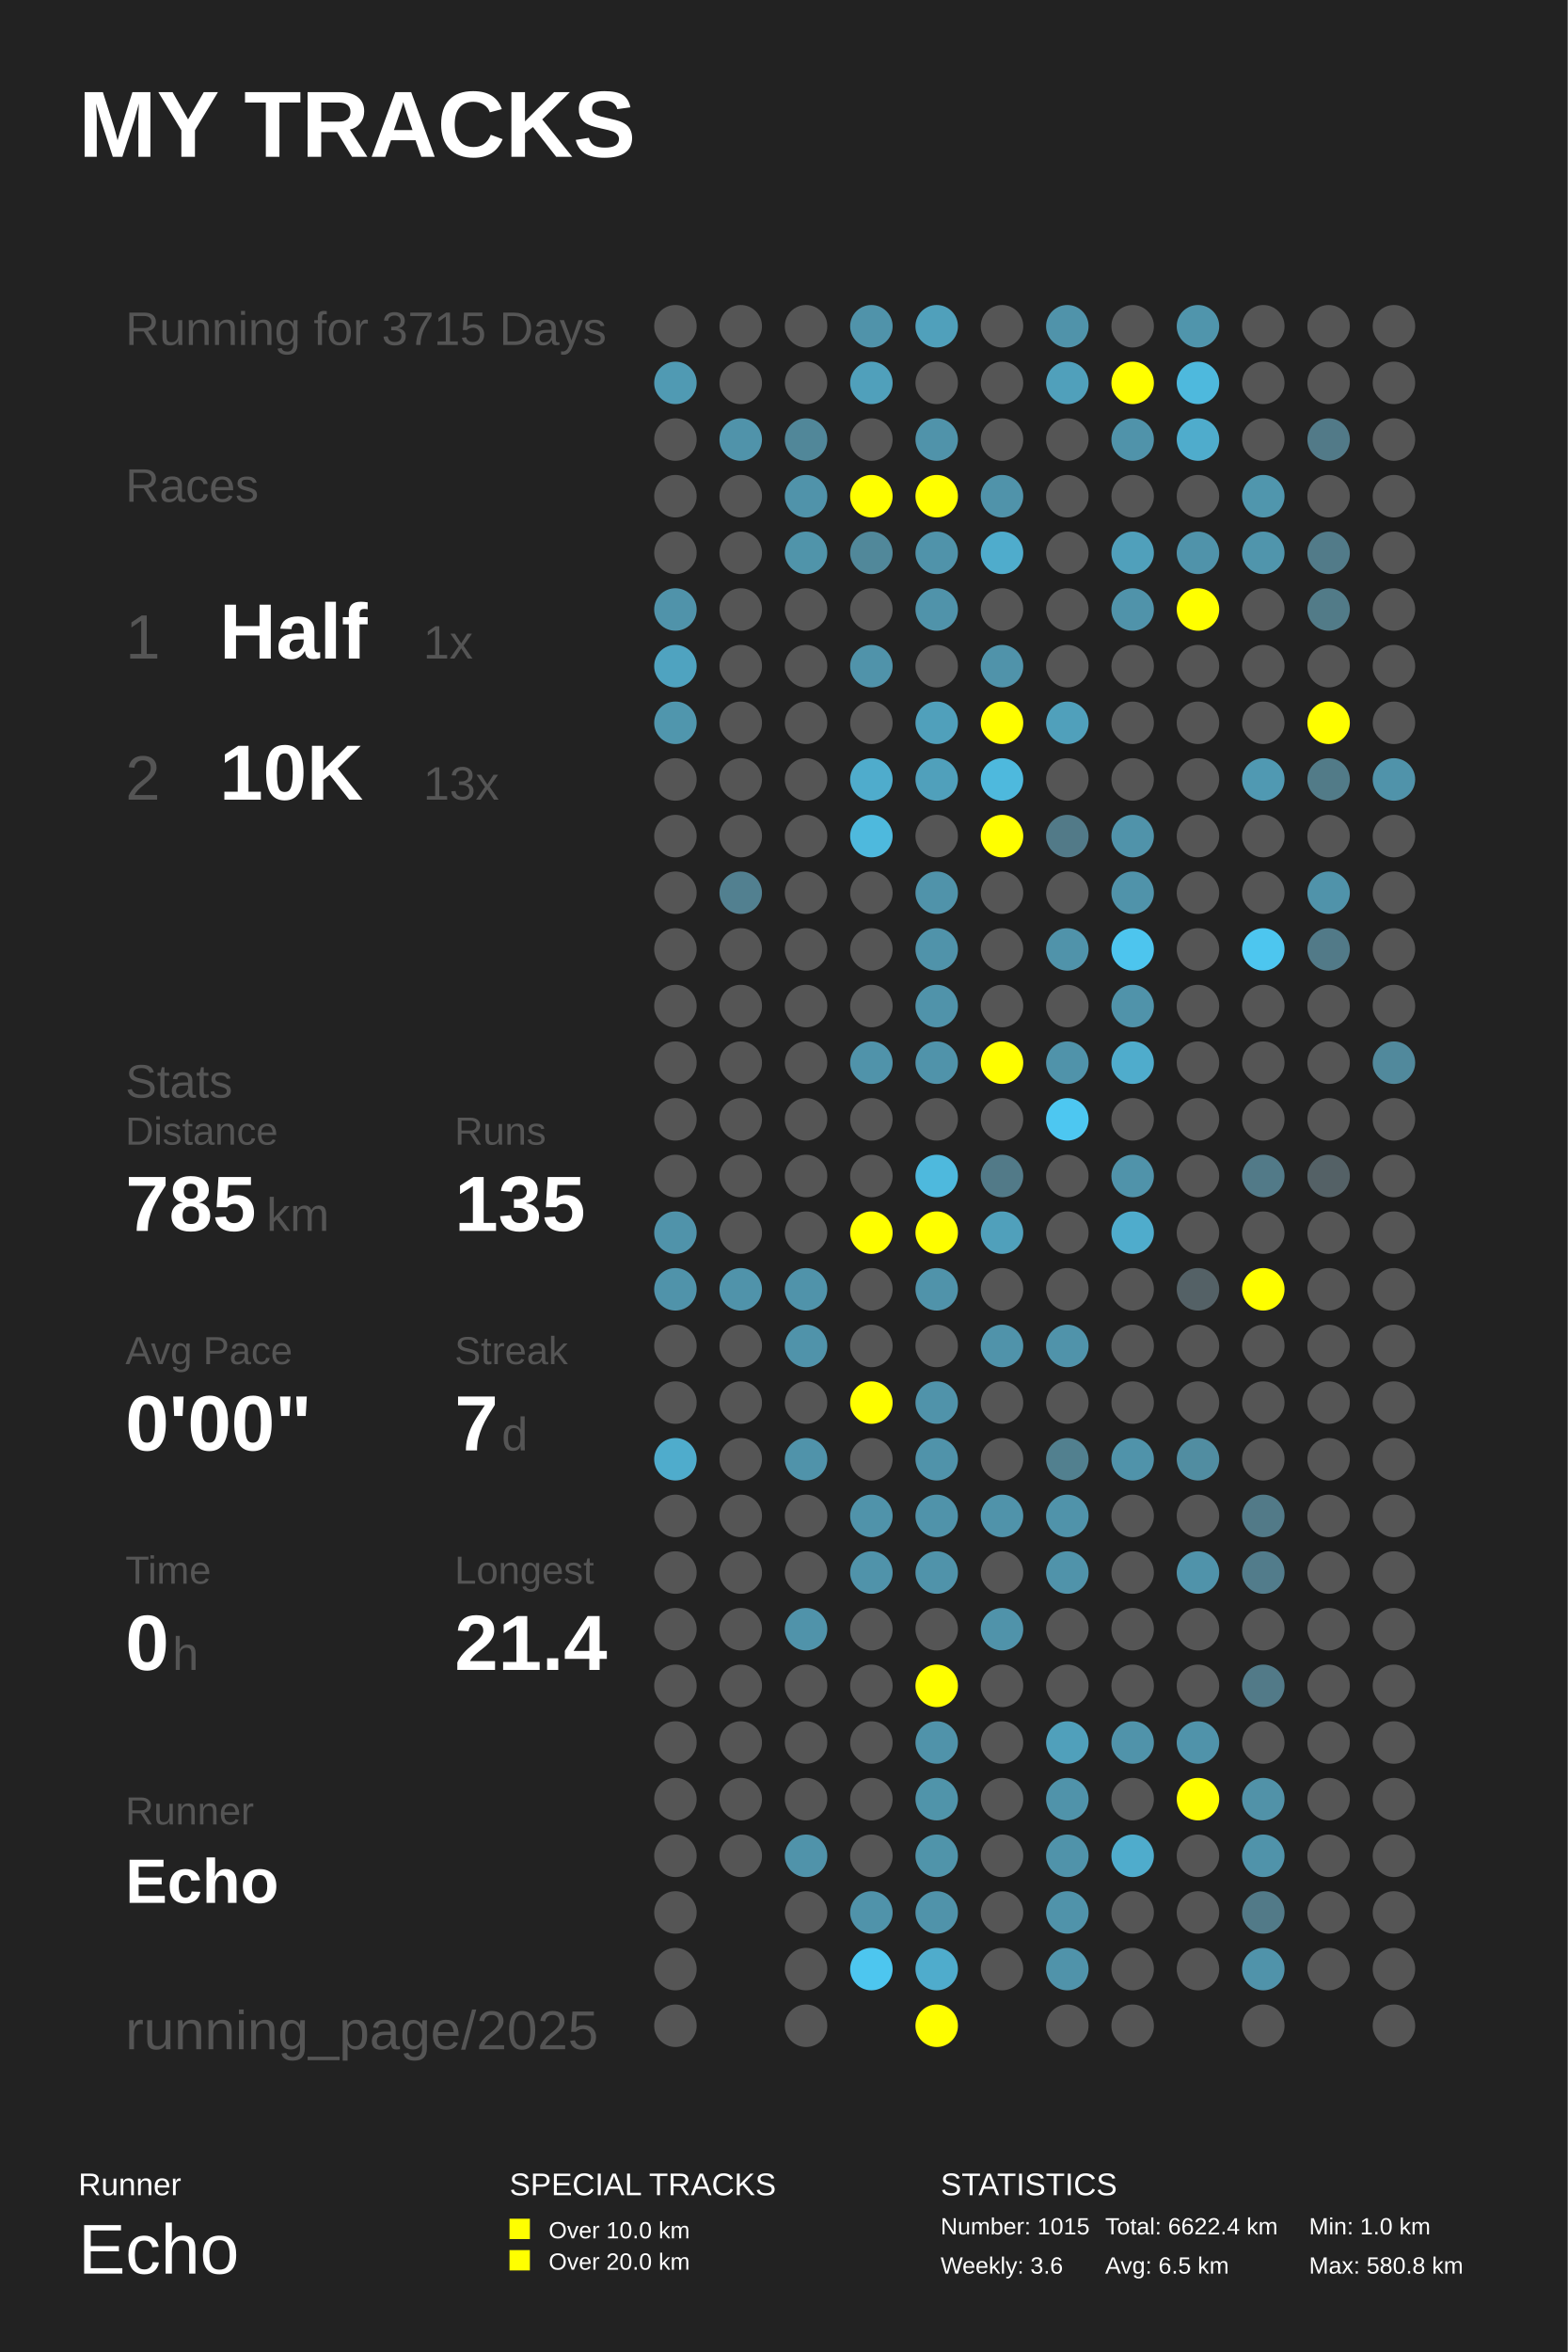
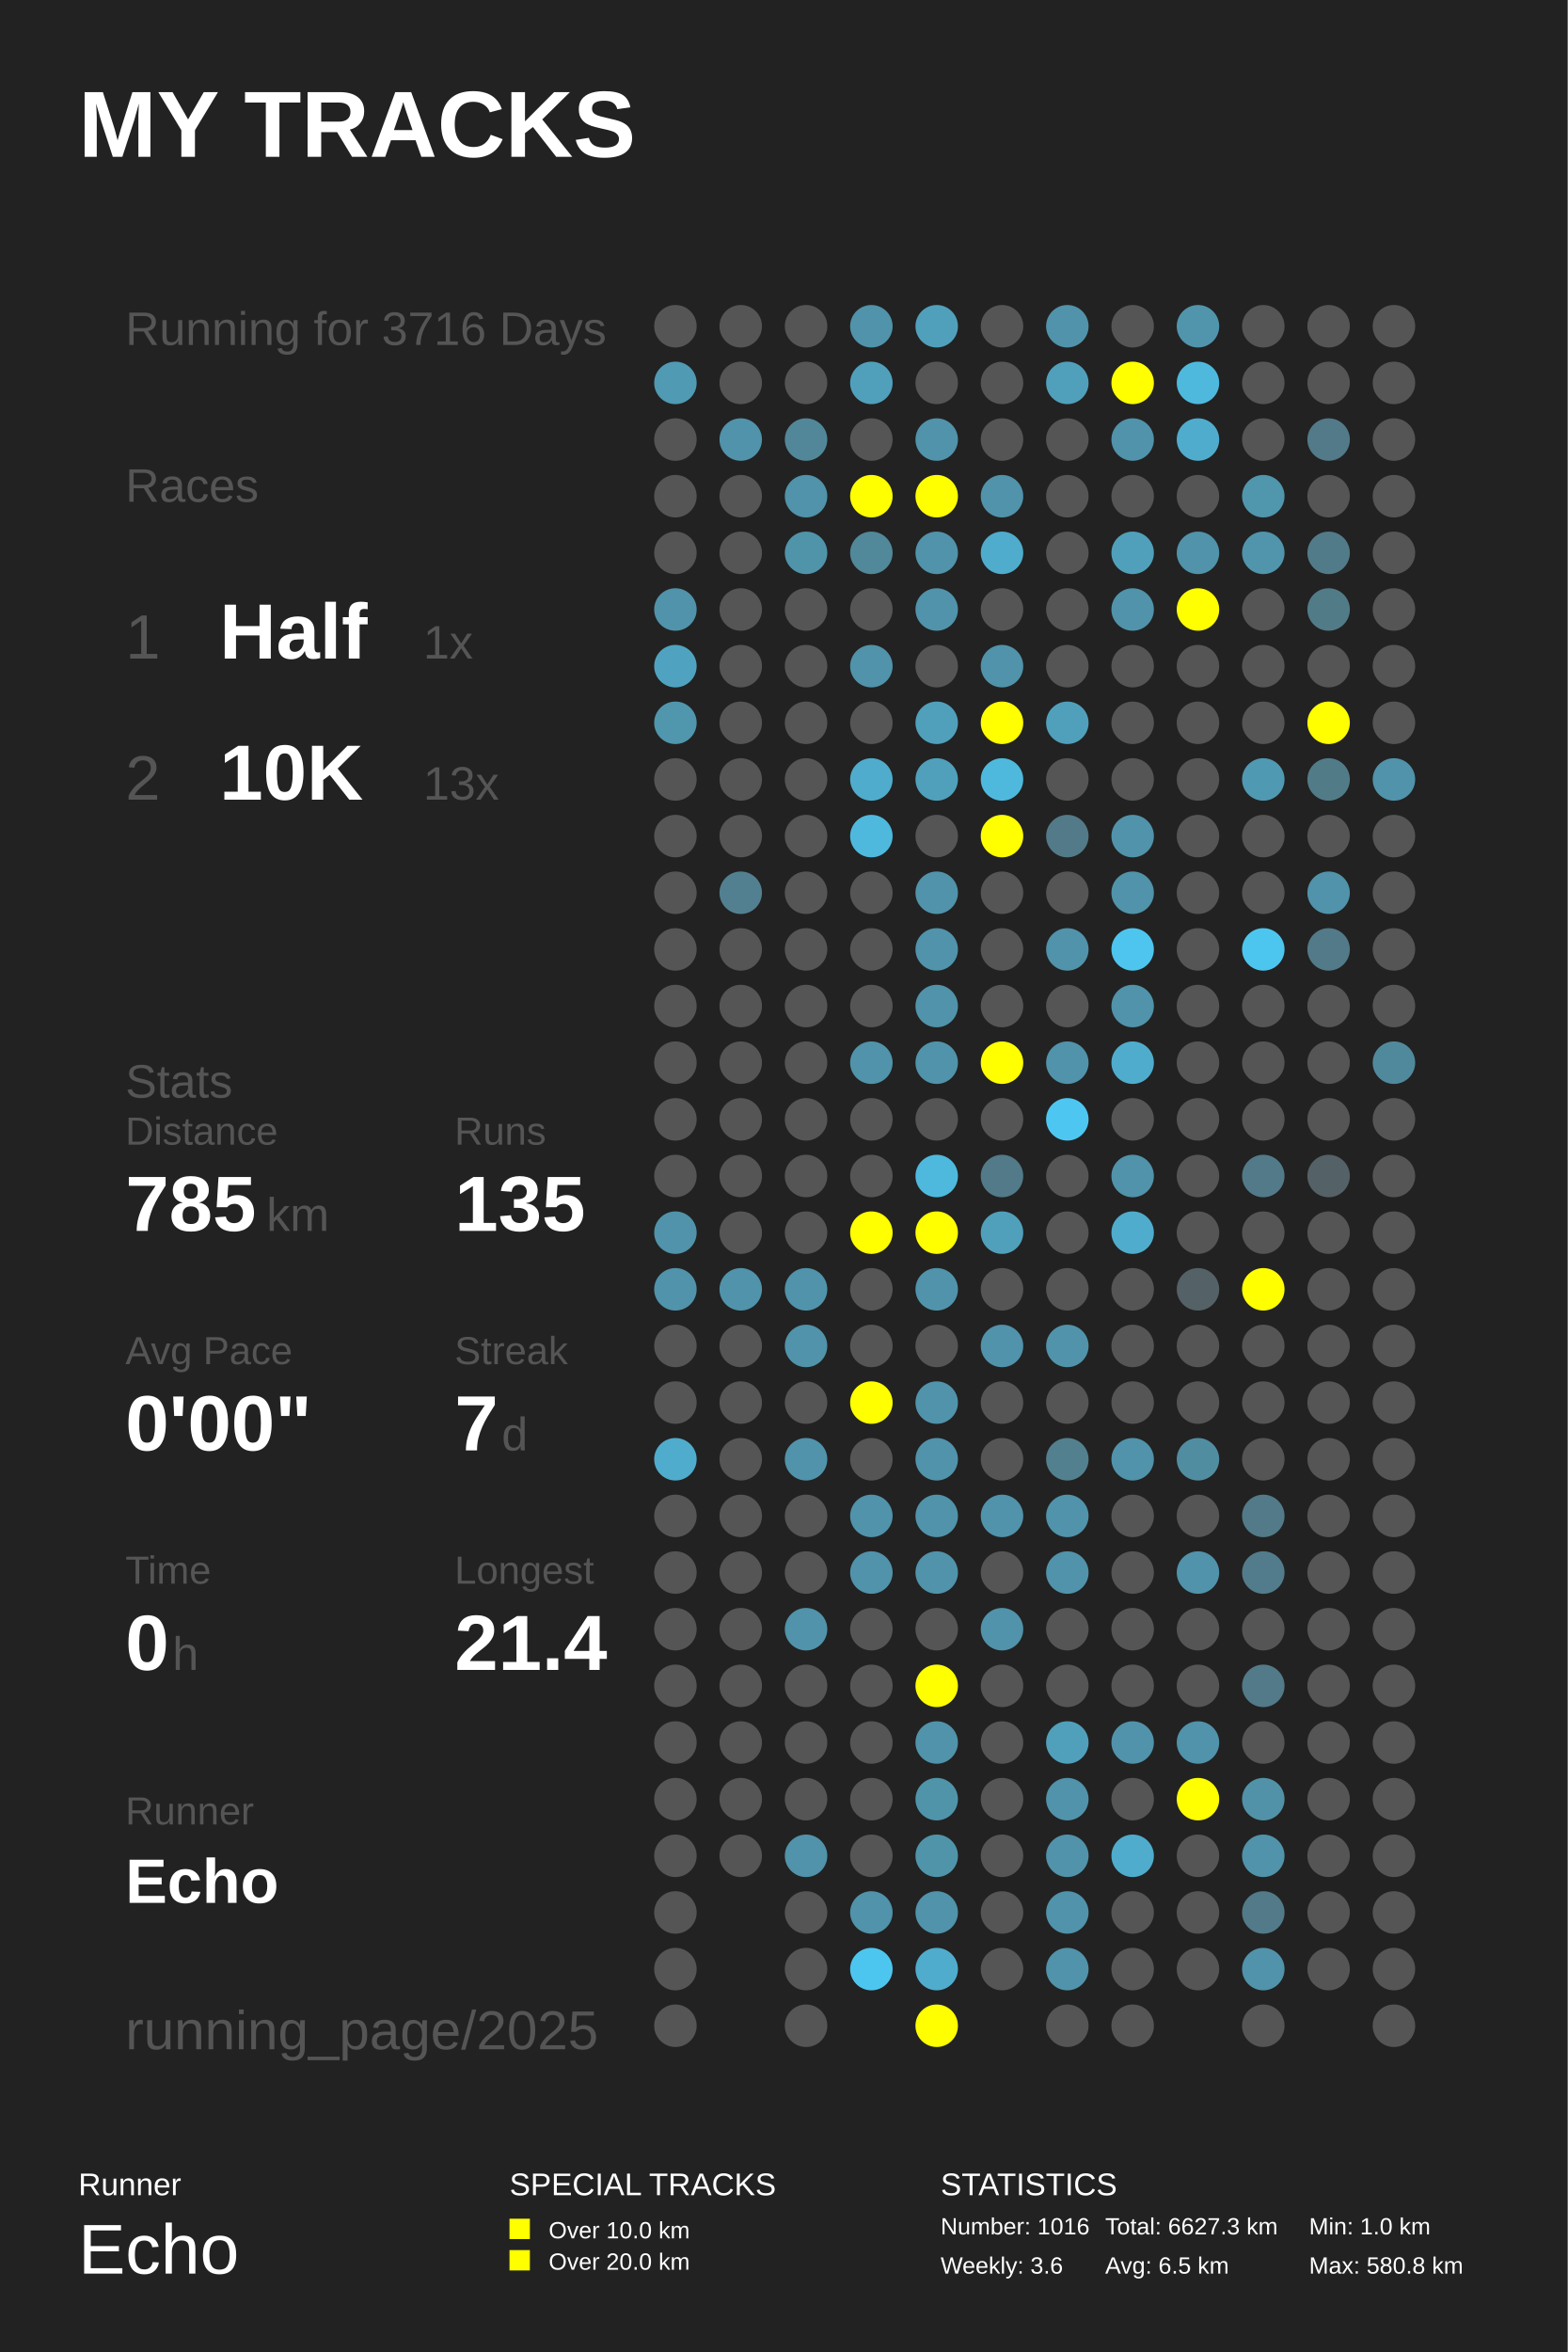
<svg xmlns="http://www.w3.org/2000/svg" baseProfile="full" height="300mm" version="1.1" viewBox="0,0,200,300" width="200mm">
  <defs />
  <rect fill="#222222" height="300" width="200" x="0" y="0" />
  <text fill="#FFFFFF" style="font-size:12px; font-family:Arial; font-weight:bold;" x="10" y="20">MY TRACKS</text>
  <text fill="#FFFFFF" style="font-size:4px; font-family:Arial" x="10" y="280">Runner</text>
  <text fill="#FFFFFF" style="font-size:9px; font-family:Arial" x="10" y="290">Echo</text>
  <text fill="#FFFFFF" style="font-size:4px; font-family:Arial" x="65" y="280">SPECIAL TRACKS</text>
  <rect fill="#FFFF00" height="2.6" width="2.6" x="65" y="283" />
  <text fill="#FFFFFF" style="font-size:3px; font-family:Arial" x="70" y="285.5">Over 10.0 km</text>
  <rect fill="#FFFF00" height="2.6" width="2.6" x="65" y="287" />
  <text fill="#FFFFFF" style="font-size:3px; font-family:Arial" x="70" y="289.5">Over 20.0 km</text>
  <text fill="#FFFFFF" style="font-size:4px; font-family:Arial" x="120" y="280">STATISTICS</text>
-   <text fill="#FFFFFF" style="font-size:3px; font-family:Arial" x="120" y="285">Number: 1015</text>
+   <text fill="#FFFFFF" style="font-size:3px; font-family:Arial" x="120" y="285">Number: 1016</text>
  <text fill="#FFFFFF" style="font-size:3px; font-family:Arial" x="120" y="290">Weekly: 3.6</text>
-   <text fill="#FFFFFF" style="font-size:3px; font-family:Arial" x="141" y="285">Total: 6622.4 km</text>
+   <text fill="#FFFFFF" style="font-size:3px; font-family:Arial" x="141" y="285">Total: 6627.3 km</text>
  <text fill="#FFFFFF" style="font-size:3px; font-family:Arial" x="141" y="290">Avg: 6.5 km</text>
  <text fill="#FFFFFF" style="font-size:3px; font-family:Arial" x="167" y="285">Min: 1.0 km</text>
  <text fill="#FFFFFF" style="font-size:3px; font-family:Arial" x="167" y="290">Max: 580.8 km</text>
-   <text fill="#555555" style="font-size:6px; font-family:Arial;" x="16" y="44">Running for 3715 Days</text>
+   <text fill="#555555" style="font-size:6px; font-family:Arial;" x="16" y="44">Running for 3716 Days</text>
  <text fill="#555555" style="font-size:6px; font-family:Arial;" x="16" y="64">Races</text>
  <text fill="#555555" style="font-size:8px; font-family:Arial;" x="16" y="84">1</text>
  <text fill="#FFFFFF" style="font-size:10px; font-family:Arial; font-weight:bold;" x="28" y="84">Half</text>
  <text fill="#555555" style="font-size:6px; font-family:Arial;" x="54" y="84">1x</text>
  <text fill="#555555" style="font-size:8px; font-family:Arial;" x="16" y="102">2</text>
  <text fill="#FFFFFF" style="font-size:10px; font-family:Arial; font-weight:bold;" x="28" y="102">10K</text>
  <text fill="#555555" style="font-size:6px; font-family:Arial;" x="54" y="102">13x</text>
  <text fill="#555555" style="font-size:6px; font-family:Arial;" x="16" y="140">Stats</text>
  <text fill="#555555" style="font-size:5px; font-family:Arial;" x="16" y="146">Distance</text>
  <text fill="#FFFFFF" style="font-size:10px; font-family:Arial; font-weight:bold;" x="16" y="157">785</text>
  <text fill="#555555" style="font-size:6px; font-family:Arial;" x="34" y="157">km</text>
  <text fill="#555555" style="font-size:5px; font-family:Arial;" x="58" y="146">Runs</text>
  <text fill="#FFFFFF" style="font-size:10px; font-family:Arial; font-weight:bold;" x="58" y="157">135</text>
  <text fill="#555555" style="font-size:5px; font-family:Arial;" x="16" y="174">Avg Pace</text>
  <text fill="#FFFFFF" style="font-size:10px; font-family:Arial; font-weight:bold;" x="16" y="185">0'00"</text>
  <text fill="#555555" style="font-size:5px; font-family:Arial;" x="58" y="174">Streak</text>
  <text fill="#FFFFFF" style="font-size:10px; font-family:Arial; font-weight:bold;" x="58" y="185">7</text>
  <text fill="#555555" style="font-size:6px; font-family:Arial;" x="64" y="185">d</text>
  <text fill="#555555" style="font-size:5px; font-family:Arial;" x="16" y="202">Time</text>
  <text fill="#FFFFFF" style="font-size:10px; font-family:Arial; font-weight:bold;" x="16" y="213">0</text>
  <text fill="#555555" style="font-size:6px; font-family:Arial;" x="22" y="213">h</text>
  <text fill="#555555" style="font-size:5px; font-family:Arial;" x="58" y="202">Longest</text>
  <text fill="#FFFFFF" style="font-size:10px; font-family:Arial; font-weight:bold;" x="58" y="213">21.4</text>
  <text fill="#555555" style="font-size:5px; font-family:Arial;" x="16" y="232.71">Runner</text>
  <text fill="#FFFFFF" style="font-size:8px; font-family:Arial; font-weight:bold;" x="16" y="242.71">Echo</text>
  <text fill="#555555" style="font-size:7px; font-family:Arial;" x="16" y="261.387">running_page/2025</text>
  <circle cx="86.167" cy="41.613" fill="#555555" r="2.71" />
  <circle cx="86.167" cy="48.839" fill="#509ab3" r="2.71" />
  <circle cx="86.167" cy="56.065" fill="#555555" r="2.71" />
  <circle cx="86.167" cy="63.29" fill="#555555" r="2.71" />
  <circle cx="86.167" cy="70.516" fill="#555555" r="2.71" />
  <circle cx="86.167" cy="77.742" fill="#5093aa" r="2.71" />
  <circle cx="86.167" cy="84.968" fill="#4fa3c0" r="2.71" />
  <circle cx="86.167" cy="92.194" fill="#5096ad" r="2.71" />
  <circle cx="86.167" cy="99.419" fill="#555555" r="2.71" />
  <circle cx="86.167" cy="106.645" fill="#555555" r="2.71" />
  <circle cx="86.167" cy="113.871" fill="#555555" r="2.71" />
  <circle cx="86.167" cy="121.097" fill="#555555" r="2.71" />
  <circle cx="86.167" cy="128.323" fill="#555555" r="2.71" />
  <circle cx="86.167" cy="135.548" fill="#555555" r="2.71" />
  <circle cx="86.167" cy="142.774" fill="#555555" r="2.71" />
  <circle cx="86.167" cy="150.0" fill="#555555" r="2.71" />
  <circle cx="86.167" cy="157.226" fill="#5093aa" r="2.71" />
  <circle cx="86.167" cy="164.452" fill="#5093aa" r="2.71" />
  <circle cx="86.167" cy="171.677" fill="#555555" r="2.71" />
  <circle cx="86.167" cy="178.903" fill="#555555" r="2.71" />
  <circle cx="86.167" cy="186.129" fill="#4faccc" r="2.71" />
  <circle cx="86.167" cy="193.355" fill="#555555" r="2.71" />
  <circle cx="86.167" cy="200.581" fill="#555555" r="2.71" />
  <circle cx="86.167" cy="207.806" fill="#555555" r="2.71" />
  <circle cx="86.167" cy="215.032" fill="#555555" r="2.71" />
  <circle cx="86.167" cy="222.258" fill="#555555" r="2.71" />
  <circle cx="86.167" cy="229.484" fill="#555555" r="2.71" />
  <circle cx="86.167" cy="236.71" fill="#555555" r="2.71" />
  <circle cx="86.167" cy="243.935" fill="#555555" r="2.71" />
  <circle cx="86.167" cy="251.161" fill="#555555" r="2.71" />
  <circle cx="86.167" cy="258.387" fill="#555555" r="2.71" />
  <circle cx="94.5" cy="41.613" fill="#555555" r="2.71" />
  <circle cx="94.5" cy="48.839" fill="#555555" r="2.71" />
  <circle cx="94.5" cy="56.065" fill="#5093aa" r="2.71" />
  <circle cx="94.5" cy="63.29" fill="#555555" r="2.71" />
  <circle cx="94.5" cy="70.516" fill="#555555" r="2.71" />
  <circle cx="94.5" cy="77.742" fill="#555555" r="2.71" />
  <circle cx="94.5" cy="84.968" fill="#555555" r="2.71" />
  <circle cx="94.5" cy="92.194" fill="#555555" r="2.71" />
  <circle cx="94.5" cy="99.419" fill="#555555" r="2.71" />
  <circle cx="94.5" cy="106.645" fill="#555555" r="2.71" />
  <circle cx="94.5" cy="113.871" fill="#528090" r="2.71" />
  <circle cx="94.5" cy="121.097" fill="#555555" r="2.71" />
  <circle cx="94.5" cy="128.323" fill="#555555" r="2.71" />
  <circle cx="94.5" cy="135.548" fill="#555555" r="2.71" />
  <circle cx="94.5" cy="142.774" fill="#555555" r="2.71" />
  <circle cx="94.5" cy="150.0" fill="#555555" r="2.71" />
  <circle cx="94.5" cy="157.226" fill="#555555" r="2.71" />
  <circle cx="94.5" cy="164.452" fill="#5093aa" r="2.71" />
  <circle cx="94.5" cy="171.677" fill="#555555" r="2.71" />
  <circle cx="94.5" cy="178.903" fill="#555555" r="2.71" />
  <circle cx="94.5" cy="186.129" fill="#555555" r="2.71" />
  <circle cx="94.5" cy="193.355" fill="#555555" r="2.71" />
  <circle cx="94.5" cy="200.581" fill="#555555" r="2.71" />
  <circle cx="94.5" cy="207.806" fill="#555555" r="2.71" />
  <circle cx="94.5" cy="215.032" fill="#555555" r="2.71" />
  <circle cx="94.5" cy="222.258" fill="#555555" r="2.71" />
  <circle cx="94.5" cy="229.484" fill="#555555" r="2.71" />
  <circle cx="94.5" cy="236.71" fill="#555555" r="2.71" />
  <circle cx="102.833" cy="41.613" fill="#555555" r="2.71" />
  <circle cx="102.833" cy="48.839" fill="#555555" r="2.71" />
  <circle cx="102.833" cy="56.065" fill="#518799" r="2.71" />
  <circle cx="102.833" cy="63.29" fill="#5093aa" r="2.71" />
  <circle cx="102.833" cy="70.516" fill="#5094aa" r="2.71" />
  <circle cx="102.833" cy="77.742" fill="#555555" r="2.71" />
  <circle cx="102.833" cy="84.968" fill="#555555" r="2.71" />
  <circle cx="102.833" cy="92.194" fill="#555555" r="2.71" />
  <circle cx="102.833" cy="99.419" fill="#555555" r="2.71" />
  <circle cx="102.833" cy="106.645" fill="#555555" r="2.71" />
  <circle cx="102.833" cy="113.871" fill="#555555" r="2.71" />
  <circle cx="102.833" cy="121.097" fill="#555555" r="2.71" />
  <circle cx="102.833" cy="128.323" fill="#555555" r="2.71" />
  <circle cx="102.833" cy="135.548" fill="#555555" r="2.71" />
  <circle cx="102.833" cy="142.774" fill="#555555" r="2.71" />
  <circle cx="102.833" cy="150.0" fill="#555555" r="2.71" />
  <circle cx="102.833" cy="157.226" fill="#555555" r="2.71" />
  <circle cx="102.833" cy="164.452" fill="#5093aa" r="2.71" />
  <circle cx="102.833" cy="171.677" fill="#5093aa" r="2.71" />
  <circle cx="102.833" cy="178.903" fill="#555555" r="2.71" />
  <circle cx="102.833" cy="186.129" fill="#5093aa" r="2.71" />
  <circle cx="102.833" cy="193.355" fill="#555555" r="2.71" />
  <circle cx="102.833" cy="200.581" fill="#555555" r="2.71" />
  <circle cx="102.833" cy="207.806" fill="#5093aa" r="2.71" />
  <circle cx="102.833" cy="215.032" fill="#555555" r="2.71" />
  <circle cx="102.833" cy="222.258" fill="#555555" r="2.71" />
  <circle cx="102.833" cy="229.484" fill="#555555" r="2.71" />
  <circle cx="102.833" cy="236.71" fill="#5093aa" r="2.71" />
  <circle cx="102.833" cy="243.935" fill="#555555" r="2.71" />
  <circle cx="102.833" cy="251.161" fill="#555555" r="2.71" />
  <circle cx="102.833" cy="258.387" fill="#555555" r="2.71" />
  <circle cx="111.167" cy="41.613" fill="#5093aa" r="2.71" />
  <circle cx="111.167" cy="48.839" fill="#50a0bb" r="2.71" />
  <circle cx="111.167" cy="56.065" fill="#555555" r="2.71" />
  <circle cx="111.167" cy="63.29" fill="#FFFF00" r="2.71" />
  <circle cx="111.167" cy="70.516" fill="#51889a" r="2.71" />
  <circle cx="111.167" cy="77.742" fill="#555555" r="2.71" />
  <circle cx="111.167" cy="84.968" fill="#5093aa" r="2.71" />
  <circle cx="111.167" cy="92.194" fill="#555555" r="2.71" />
  <circle cx="111.167" cy="99.419" fill="#4faccc" r="2.71" />
  <circle cx="111.167" cy="106.645" fill="#4eb9dd" r="2.71" />
  <circle cx="111.167" cy="113.871" fill="#555555" r="2.71" />
  <circle cx="111.167" cy="121.097" fill="#555555" r="2.71" />
  <circle cx="111.167" cy="128.323" fill="#555555" r="2.71" />
  <circle cx="111.167" cy="135.548" fill="#5093aa" r="2.71" />
  <circle cx="111.167" cy="142.774" fill="#555555" r="2.71" />
  <circle cx="111.167" cy="150.0" fill="#555555" r="2.71" />
  <circle cx="111.167" cy="157.226" fill="#FFFF00" r="2.71" />
  <circle cx="111.167" cy="164.452" fill="#555555" r="2.71" />
  <circle cx="111.167" cy="171.677" fill="#555555" r="2.71" />
  <circle cx="111.167" cy="178.903" fill="#FFFF00" r="2.71" />
  <circle cx="111.167" cy="186.129" fill="#555555" r="2.71" />
  <circle cx="111.167" cy="193.355" fill="#5093aa" r="2.71" />
  <circle cx="111.167" cy="200.581" fill="#5093aa" r="2.71" />
  <circle cx="111.167" cy="207.806" fill="#555555" r="2.71" />
  <circle cx="111.167" cy="215.032" fill="#555555" r="2.71" />
  <circle cx="111.167" cy="222.258" fill="#555555" r="2.71" />
  <circle cx="111.167" cy="229.484" fill="#555555" r="2.71" />
  <circle cx="111.167" cy="236.71" fill="#555555" r="2.71" />
  <circle cx="111.167" cy="243.935" fill="#5093aa" r="2.71" />
  <circle cx="111.167" cy="251.161" fill="#4dc6ef" r="2.71" />
  <circle cx="119.5" cy="41.613" fill="#50a0bb" r="2.71" />
  <circle cx="119.5" cy="48.839" fill="#555555" r="2.71" />
  <circle cx="119.5" cy="56.065" fill="#5093aa" r="2.71" />
  <circle cx="119.5" cy="63.29" fill="#FFFF00" r="2.71" />
  <circle cx="119.5" cy="70.516" fill="#5093aa" r="2.71" />
  <circle cx="119.5" cy="77.742" fill="#5093aa" r="2.71" />
  <circle cx="119.5" cy="84.968" fill="#555555" r="2.71" />
  <circle cx="119.5" cy="92.194" fill="#50a0bb" r="2.71" />
  <circle cx="119.5" cy="99.419" fill="#50a0bb" r="2.71" />
  <circle cx="119.5" cy="106.645" fill="#555555" r="2.71" />
  <circle cx="119.5" cy="113.871" fill="#5093aa" r="2.71" />
  <circle cx="119.5" cy="121.097" fill="#5093aa" r="2.71" />
  <circle cx="119.5" cy="128.323" fill="#5093aa" r="2.71" />
  <circle cx="119.5" cy="135.548" fill="#5093aa" r="2.71" />
  <circle cx="119.5" cy="142.774" fill="#555555" r="2.71" />
  <circle cx="119.5" cy="150.0" fill="#4eb9dd" r="2.71" />
  <circle cx="119.5" cy="157.226" fill="#FFFF00" r="2.71" />
  <circle cx="119.5" cy="164.452" fill="#5093aa" r="2.71" />
  <circle cx="119.5" cy="171.677" fill="#555555" r="2.71" />
  <circle cx="119.5" cy="178.903" fill="#5093aa" r="2.71" />
  <circle cx="119.5" cy="186.129" fill="#5093aa" r="2.71" />
  <circle cx="119.5" cy="193.355" fill="#5093aa" r="2.71" />
  <circle cx="119.5" cy="200.581" fill="#5093aa" r="2.71" />
  <circle cx="119.5" cy="207.806" fill="#555555" r="2.71" />
  <circle cx="119.5" cy="215.032" fill="#FFFF00" r="2.71" />
  <circle cx="119.5" cy="222.258" fill="#5093aa" r="2.71" />
  <circle cx="119.5" cy="229.484" fill="#5094aa" r="2.71" />
  <circle cx="119.5" cy="236.71" fill="#5094aa" r="2.71" />
  <circle cx="119.5" cy="243.935" fill="#5093aa" r="2.71" />
  <circle cx="119.5" cy="251.161" fill="#4faccc" r="2.71" />
  <circle cx="119.5" cy="258.387" fill="#FFFF00" r="2.71" />
  <circle cx="127.833" cy="41.613" fill="#555555" r="2.71" />
  <circle cx="127.833" cy="48.839" fill="#555555" r="2.71" />
  <circle cx="127.833" cy="56.065" fill="#555555" r="2.71" />
  <circle cx="127.833" cy="63.29" fill="#5093aa" r="2.71" />
  <circle cx="127.833" cy="70.516" fill="#4faccc" r="2.71" />
  <circle cx="127.833" cy="77.742" fill="#555555" r="2.71" />
  <circle cx="127.833" cy="84.968" fill="#5093aa" r="2.71" />
  <circle cx="127.833" cy="92.194" fill="#FFFF00" r="2.71" />
  <circle cx="127.833" cy="99.419" fill="#4eb9dd" r="2.71" />
  <circle cx="127.833" cy="106.645" fill="#FFFF00" r="2.71" />
  <circle cx="127.833" cy="113.871" fill="#555555" r="2.71" />
  <circle cx="127.833" cy="121.097" fill="#555555" r="2.71" />
  <circle cx="127.833" cy="128.323" fill="#555555" r="2.71" />
  <circle cx="127.833" cy="135.548" fill="#FFFF00" r="2.71" />
  <circle cx="127.833" cy="142.774" fill="#555555" r="2.71" />
  <circle cx="127.833" cy="150.0" fill="#527a88" r="2.71" />
  <circle cx="127.833" cy="157.226" fill="#50a0bb" r="2.71" />
  <circle cx="127.833" cy="164.452" fill="#555555" r="2.71" />
  <circle cx="127.833" cy="171.677" fill="#5093aa" r="2.71" />
  <circle cx="127.833" cy="178.903" fill="#555555" r="2.71" />
  <circle cx="127.833" cy="186.129" fill="#555555" r="2.71" />
  <circle cx="127.833" cy="193.355" fill="#5093aa" r="2.71" />
  <circle cx="127.833" cy="200.581" fill="#555555" r="2.71" />
  <circle cx="127.833" cy="207.806" fill="#5093aa" r="2.71" />
  <circle cx="127.833" cy="215.032" fill="#555555" r="2.71" />
  <circle cx="127.833" cy="222.258" fill="#555555" r="2.71" />
  <circle cx="127.833" cy="229.484" fill="#555555" r="2.71" />
  <circle cx="127.833" cy="236.71" fill="#555555" r="2.71" />
  <circle cx="127.833" cy="243.935" fill="#555555" r="2.71" />
  <circle cx="127.833" cy="251.161" fill="#555555" r="2.71" />
  <circle cx="136.167" cy="41.613" fill="#5093aa" r="2.71" />
  <circle cx="136.167" cy="48.839" fill="#50a0bb" r="2.71" />
  <circle cx="136.167" cy="56.065" fill="#555555" r="2.71" />
  <circle cx="136.167" cy="63.29" fill="#555555" r="2.71" />
  <circle cx="136.167" cy="70.516" fill="#555555" r="2.71" />
  <circle cx="136.167" cy="77.742" fill="#555555" r="2.71" />
  <circle cx="136.167" cy="84.968" fill="#555555" r="2.71" />
  <circle cx="136.167" cy="92.194" fill="#50a0bb" r="2.71" />
  <circle cx="136.167" cy="99.419" fill="#555555" r="2.71" />
  <circle cx="136.167" cy="106.645" fill="#527a88" r="2.71" />
  <circle cx="136.167" cy="113.871" fill="#555555" r="2.71" />
  <circle cx="136.167" cy="121.097" fill="#5093aa" r="2.71" />
  <circle cx="136.167" cy="128.323" fill="#555555" r="2.71" />
  <circle cx="136.167" cy="135.548" fill="#5093aa" r="2.71" />
  <circle cx="136.167" cy="142.774" fill="#4dc7f1" r="2.71" />
  <circle cx="136.167" cy="150.0" fill="#555555" r="2.71" />
  <circle cx="136.167" cy="157.226" fill="#555555" r="2.71" />
  <circle cx="136.167" cy="164.452" fill="#555555" r="2.71" />
  <circle cx="136.167" cy="171.677" fill="#5093aa" r="2.71" />
  <circle cx="136.167" cy="178.903" fill="#555555" r="2.71" />
  <circle cx="136.167" cy="186.129" fill="#52808f" r="2.71" />
  <circle cx="136.167" cy="193.355" fill="#5093aa" r="2.71" />
  <circle cx="136.167" cy="200.581" fill="#5093aa" r="2.71" />
  <circle cx="136.167" cy="207.806" fill="#555555" r="2.71" />
  <circle cx="136.167" cy="215.032" fill="#555555" r="2.71" />
  <circle cx="136.167" cy="222.258" fill="#50a0bb" r="2.71" />
  <circle cx="136.167" cy="229.484" fill="#5093aa" r="2.71" />
  <circle cx="136.167" cy="236.71" fill="#5093aa" r="2.71" />
  <circle cx="136.167" cy="243.935" fill="#5093aa" r="2.71" />
  <circle cx="136.167" cy="251.161" fill="#5093aa" r="2.71" />
  <circle cx="136.167" cy="258.387" fill="#555555" r="2.71" />
  <circle cx="144.5" cy="41.613" fill="#555555" r="2.71" />
  <circle cx="144.5" cy="48.839" fill="#FFFF00" r="2.71" />
  <circle cx="144.5" cy="56.065" fill="#5093aa" r="2.71" />
  <circle cx="144.5" cy="63.29" fill="#555555" r="2.71" />
  <circle cx="144.5" cy="70.516" fill="#50a0bb" r="2.71" />
  <circle cx="144.5" cy="77.742" fill="#5093aa" r="2.71" />
  <circle cx="144.5" cy="84.968" fill="#555555" r="2.71" />
  <circle cx="144.5" cy="92.194" fill="#555555" r="2.71" />
  <circle cx="144.5" cy="99.419" fill="#555555" r="2.71" />
  <circle cx="144.5" cy="106.645" fill="#5093aa" r="2.71" />
  <circle cx="144.5" cy="113.871" fill="#5093aa" r="2.71" />
  <circle cx="144.5" cy="121.097" fill="#4dc5ee" r="2.71" />
  <circle cx="144.5" cy="128.323" fill="#5093aa" r="2.71" />
  <circle cx="144.5" cy="135.548" fill="#4faccc" r="2.71" />
  <circle cx="144.5" cy="142.774" fill="#555555" r="2.71" />
  <circle cx="144.5" cy="150.0" fill="#5093aa" r="2.71" />
  <circle cx="144.5" cy="157.226" fill="#4faccc" r="2.71" />
  <circle cx="144.5" cy="164.452" fill="#555555" r="2.71" />
  <circle cx="144.5" cy="171.677" fill="#555555" r="2.71" />
  <circle cx="144.5" cy="178.903" fill="#555555" r="2.71" />
  <circle cx="144.5" cy="186.129" fill="#5093aa" r="2.71" />
  <circle cx="144.5" cy="193.355" fill="#555555" r="2.71" />
  <circle cx="144.5" cy="200.581" fill="#555555" r="2.71" />
  <circle cx="144.5" cy="207.806" fill="#555555" r="2.71" />
  <circle cx="144.5" cy="215.032" fill="#555555" r="2.71" />
  <circle cx="144.5" cy="222.258" fill="#5093aa" r="2.71" />
  <circle cx="144.5" cy="229.484" fill="#555555" r="2.71" />
  <circle cx="144.5" cy="236.71" fill="#4faccc" r="2.71" />
  <circle cx="144.5" cy="243.935" fill="#555555" r="2.71" />
  <circle cx="144.5" cy="251.161" fill="#555555" r="2.71" />
  <circle cx="144.5" cy="258.387" fill="#555555" r="2.71" />
  <circle cx="152.833" cy="41.613" fill="#5095ac" r="2.71" />
  <circle cx="152.833" cy="48.839" fill="#4eb9dd" r="2.71" />
  <circle cx="152.833" cy="56.065" fill="#4faccc" r="2.71" />
  <circle cx="152.833" cy="63.29" fill="#555555" r="2.71" />
  <circle cx="152.833" cy="70.516" fill="#5093aa" r="2.71" />
  <circle cx="152.833" cy="77.742" fill="#FFFF00" r="2.71" />
  <circle cx="152.833" cy="84.968" fill="#555555" r="2.71" />
  <circle cx="152.833" cy="92.194" fill="#555555" r="2.71" />
  <circle cx="152.833" cy="99.419" fill="#555555" r="2.71" />
  <circle cx="152.833" cy="106.645" fill="#555555" r="2.71" />
  <circle cx="152.833" cy="113.871" fill="#555555" r="2.71" />
  <circle cx="152.833" cy="121.097" fill="#555555" r="2.71" />
  <circle cx="152.833" cy="128.323" fill="#555555" r="2.71" />
  <circle cx="152.833" cy="135.548" fill="#555555" r="2.71" />
  <circle cx="152.833" cy="142.774" fill="#555555" r="2.71" />
  <circle cx="152.833" cy="150.0" fill="#555555" r="2.71" />
  <circle cx="152.833" cy="157.226" fill="#555555" r="2.71" />
  <circle cx="152.833" cy="164.452" fill="#546166" r="2.71" />
  <circle cx="152.833" cy="171.677" fill="#555555" r="2.71" />
  <circle cx="152.833" cy="178.903" fill="#555555" r="2.71" />
  <circle cx="152.833" cy="186.129" fill="#518da1" r="2.71" />
  <circle cx="152.833" cy="193.355" fill="#555555" r="2.71" />
  <circle cx="152.833" cy="200.581" fill="#5093aa" r="2.71" />
  <circle cx="152.833" cy="207.806" fill="#555555" r="2.71" />
  <circle cx="152.833" cy="215.032" fill="#555555" r="2.71" />
  <circle cx="152.833" cy="222.258" fill="#5093aa" r="2.71" />
  <circle cx="152.833" cy="229.484" fill="#FFFF00" r="2.71" />
  <circle cx="152.833" cy="236.71" fill="#555555" r="2.71" />
  <circle cx="152.833" cy="243.935" fill="#555555" r="2.71" />
  <circle cx="152.833" cy="251.161" fill="#555555" r="2.71" />
  <circle cx="161.167" cy="41.613" fill="#555555" r="2.71" />
  <circle cx="161.167" cy="48.839" fill="#555555" r="2.71" />
  <circle cx="161.167" cy="56.065" fill="#555555" r="2.71" />
  <circle cx="161.167" cy="63.29" fill="#5096ad" r="2.71" />
  <circle cx="161.167" cy="70.516" fill="#5095ac" r="2.71" />
  <circle cx="161.167" cy="77.742" fill="#555555" r="2.71" />
  <circle cx="161.167" cy="84.968" fill="#555555" r="2.71" />
  <circle cx="161.167" cy="92.194" fill="#555555" r="2.71" />
  <circle cx="161.167" cy="99.419" fill="#5099b2" r="2.71" />
  <circle cx="161.167" cy="106.645" fill="#555555" r="2.71" />
  <circle cx="161.167" cy="113.871" fill="#555555" r="2.71" />
  <circle cx="161.167" cy="121.097" fill="#4dc6ef" r="2.71" />
  <circle cx="161.167" cy="128.323" fill="#555555" r="2.71" />
  <circle cx="161.167" cy="135.548" fill="#555555" r="2.71" />
  <circle cx="161.167" cy="142.774" fill="#555555" r="2.71" />
  <circle cx="161.167" cy="150.0" fill="#527a88" r="2.71" />
  <circle cx="161.167" cy="157.226" fill="#555555" r="2.71" />
  <circle cx="161.167" cy="164.452" fill="#FFFF00" r="2.71" />
  <circle cx="161.167" cy="171.677" fill="#555555" r="2.71" />
  <circle cx="161.167" cy="178.903" fill="#555555" r="2.71" />
  <circle cx="161.167" cy="186.129" fill="#555555" r="2.71" />
  <circle cx="161.167" cy="193.355" fill="#527a88" r="2.71" />
  <circle cx="161.167" cy="200.581" fill="#527c8b" r="2.71" />
  <circle cx="161.167" cy="207.806" fill="#555555" r="2.71" />
  <circle cx="161.167" cy="215.032" fill="#527a88" r="2.71" />
  <circle cx="161.167" cy="222.258" fill="#555555" r="2.71" />
  <circle cx="161.167" cy="229.484" fill="#5192a8" r="2.71" />
  <circle cx="161.167" cy="236.71" fill="#5093aa" r="2.71" />
  <circle cx="161.167" cy="243.935" fill="#527a88" r="2.71" />
  <circle cx="161.167" cy="251.161" fill="#5093aa" r="2.71" />
  <circle cx="161.167" cy="258.387" fill="#555555" r="2.71" />
  <circle cx="169.5" cy="41.613" fill="#555555" r="2.71" />
  <circle cx="169.5" cy="48.839" fill="#555555" r="2.71" />
  <circle cx="169.5" cy="56.065" fill="#527a88" r="2.71" />
  <circle cx="169.5" cy="63.29" fill="#555555" r="2.71" />
  <circle cx="169.5" cy="70.516" fill="#527b89" r="2.71" />
  <circle cx="169.5" cy="77.742" fill="#527b88" r="2.71" />
  <circle cx="169.5" cy="84.968" fill="#555555" r="2.71" />
  <circle cx="169.5" cy="92.194" fill="#FFFF00" r="2.71" />
  <circle cx="169.5" cy="99.419" fill="#527b88" r="2.71" />
  <circle cx="169.5" cy="106.645" fill="#555555" r="2.71" />
  <circle cx="169.5" cy="113.871" fill="#5093aa" r="2.71" />
  <circle cx="169.5" cy="121.097" fill="#527a88" r="2.71" />
  <circle cx="169.5" cy="128.323" fill="#555555" r="2.71" />
  <circle cx="169.5" cy="135.548" fill="#555555" r="2.71" />
  <circle cx="169.5" cy="142.774" fill="#555555" r="2.71" />
  <circle cx="169.5" cy="150.0" fill="#546166" r="2.71" />
  <circle cx="169.5" cy="157.226" fill="#555555" r="2.71" />
  <circle cx="169.5" cy="164.452" fill="#555555" r="2.71" />
  <circle cx="169.5" cy="171.677" fill="#555555" r="2.71" />
  <circle cx="169.5" cy="178.903" fill="#555555" r="2.71" />
  <circle cx="169.5" cy="186.129" fill="#555555" r="2.71" />
  <circle cx="169.5" cy="193.355" fill="#555555" r="2.71" />
  <circle cx="169.5" cy="200.581" fill="#555555" r="2.71" />
  <circle cx="169.5" cy="207.806" fill="#555555" r="2.71" />
  <circle cx="169.5" cy="215.032" fill="#555555" r="2.71" />
  <circle cx="169.5" cy="222.258" fill="#555555" r="2.71" />
  <circle cx="169.5" cy="229.484" fill="#555555" r="2.71" />
  <circle cx="169.5" cy="236.71" fill="#555555" r="2.71" />
  <circle cx="169.5" cy="243.935" fill="#555555" r="2.71" />
  <circle cx="169.5" cy="251.161" fill="#555555" r="2.71" />
  <circle cx="177.833" cy="41.613" fill="#555555" r="2.71" />
  <circle cx="177.833" cy="48.839" fill="#555555" r="2.71" />
  <circle cx="177.833" cy="56.065" fill="#555555" r="2.71" />
  <circle cx="177.833" cy="63.29" fill="#555555" r="2.71" />
  <circle cx="177.833" cy="70.516" fill="#555555" r="2.71" />
  <circle cx="177.833" cy="77.742" fill="#555555" r="2.71" />
  <circle cx="177.833" cy="84.968" fill="#555555" r="2.71" />
  <circle cx="177.833" cy="92.194" fill="#555555" r="2.71" />
  <circle cx="177.833" cy="99.419" fill="#5093aa" r="2.71" />
  <circle cx="177.833" cy="106.645" fill="#555555" r="2.71" />
  <circle cx="177.833" cy="113.871" fill="#555555" r="2.71" />
  <circle cx="177.833" cy="121.097" fill="#555555" r="2.71" />
  <circle cx="177.833" cy="128.323" fill="#555555" r="2.71" />
  <circle cx="177.833" cy="135.548" fill="#51899c" r="2.71" />
  <circle cx="177.833" cy="142.774" fill="#555555" r="2.71" />
  <circle cx="177.833" cy="150.0" fill="#555555" r="2.71" />
  <circle cx="177.833" cy="157.226" fill="#555555" r="2.71" />
  <circle cx="177.833" cy="164.452" fill="#555555" r="2.71" />
  <circle cx="177.833" cy="171.677" fill="#555555" r="2.71" />
  <circle cx="177.833" cy="178.903" fill="#555555" r="2.71" />
  <circle cx="177.833" cy="186.129" fill="#555555" r="2.71" />
  <circle cx="177.833" cy="193.355" fill="#555555" r="2.71" />
  <circle cx="177.833" cy="200.581" fill="#555555" r="2.71" />
  <circle cx="177.833" cy="207.806" fill="#555555" r="2.71" />
  <circle cx="177.833" cy="215.032" fill="#555555" r="2.71" />
  <circle cx="177.833" cy="222.258" fill="#555555" r="2.71" />
  <circle cx="177.833" cy="229.484" fill="#555555" r="2.71" />
  <circle cx="177.833" cy="236.71" fill="#555555" r="2.71" />
  <circle cx="177.833" cy="243.935" fill="#555555" r="2.71" />
  <circle cx="177.833" cy="251.161" fill="#555555" r="2.71" />
  <circle cx="177.833" cy="258.387" fill="#555555" r="2.71" />
</svg>
